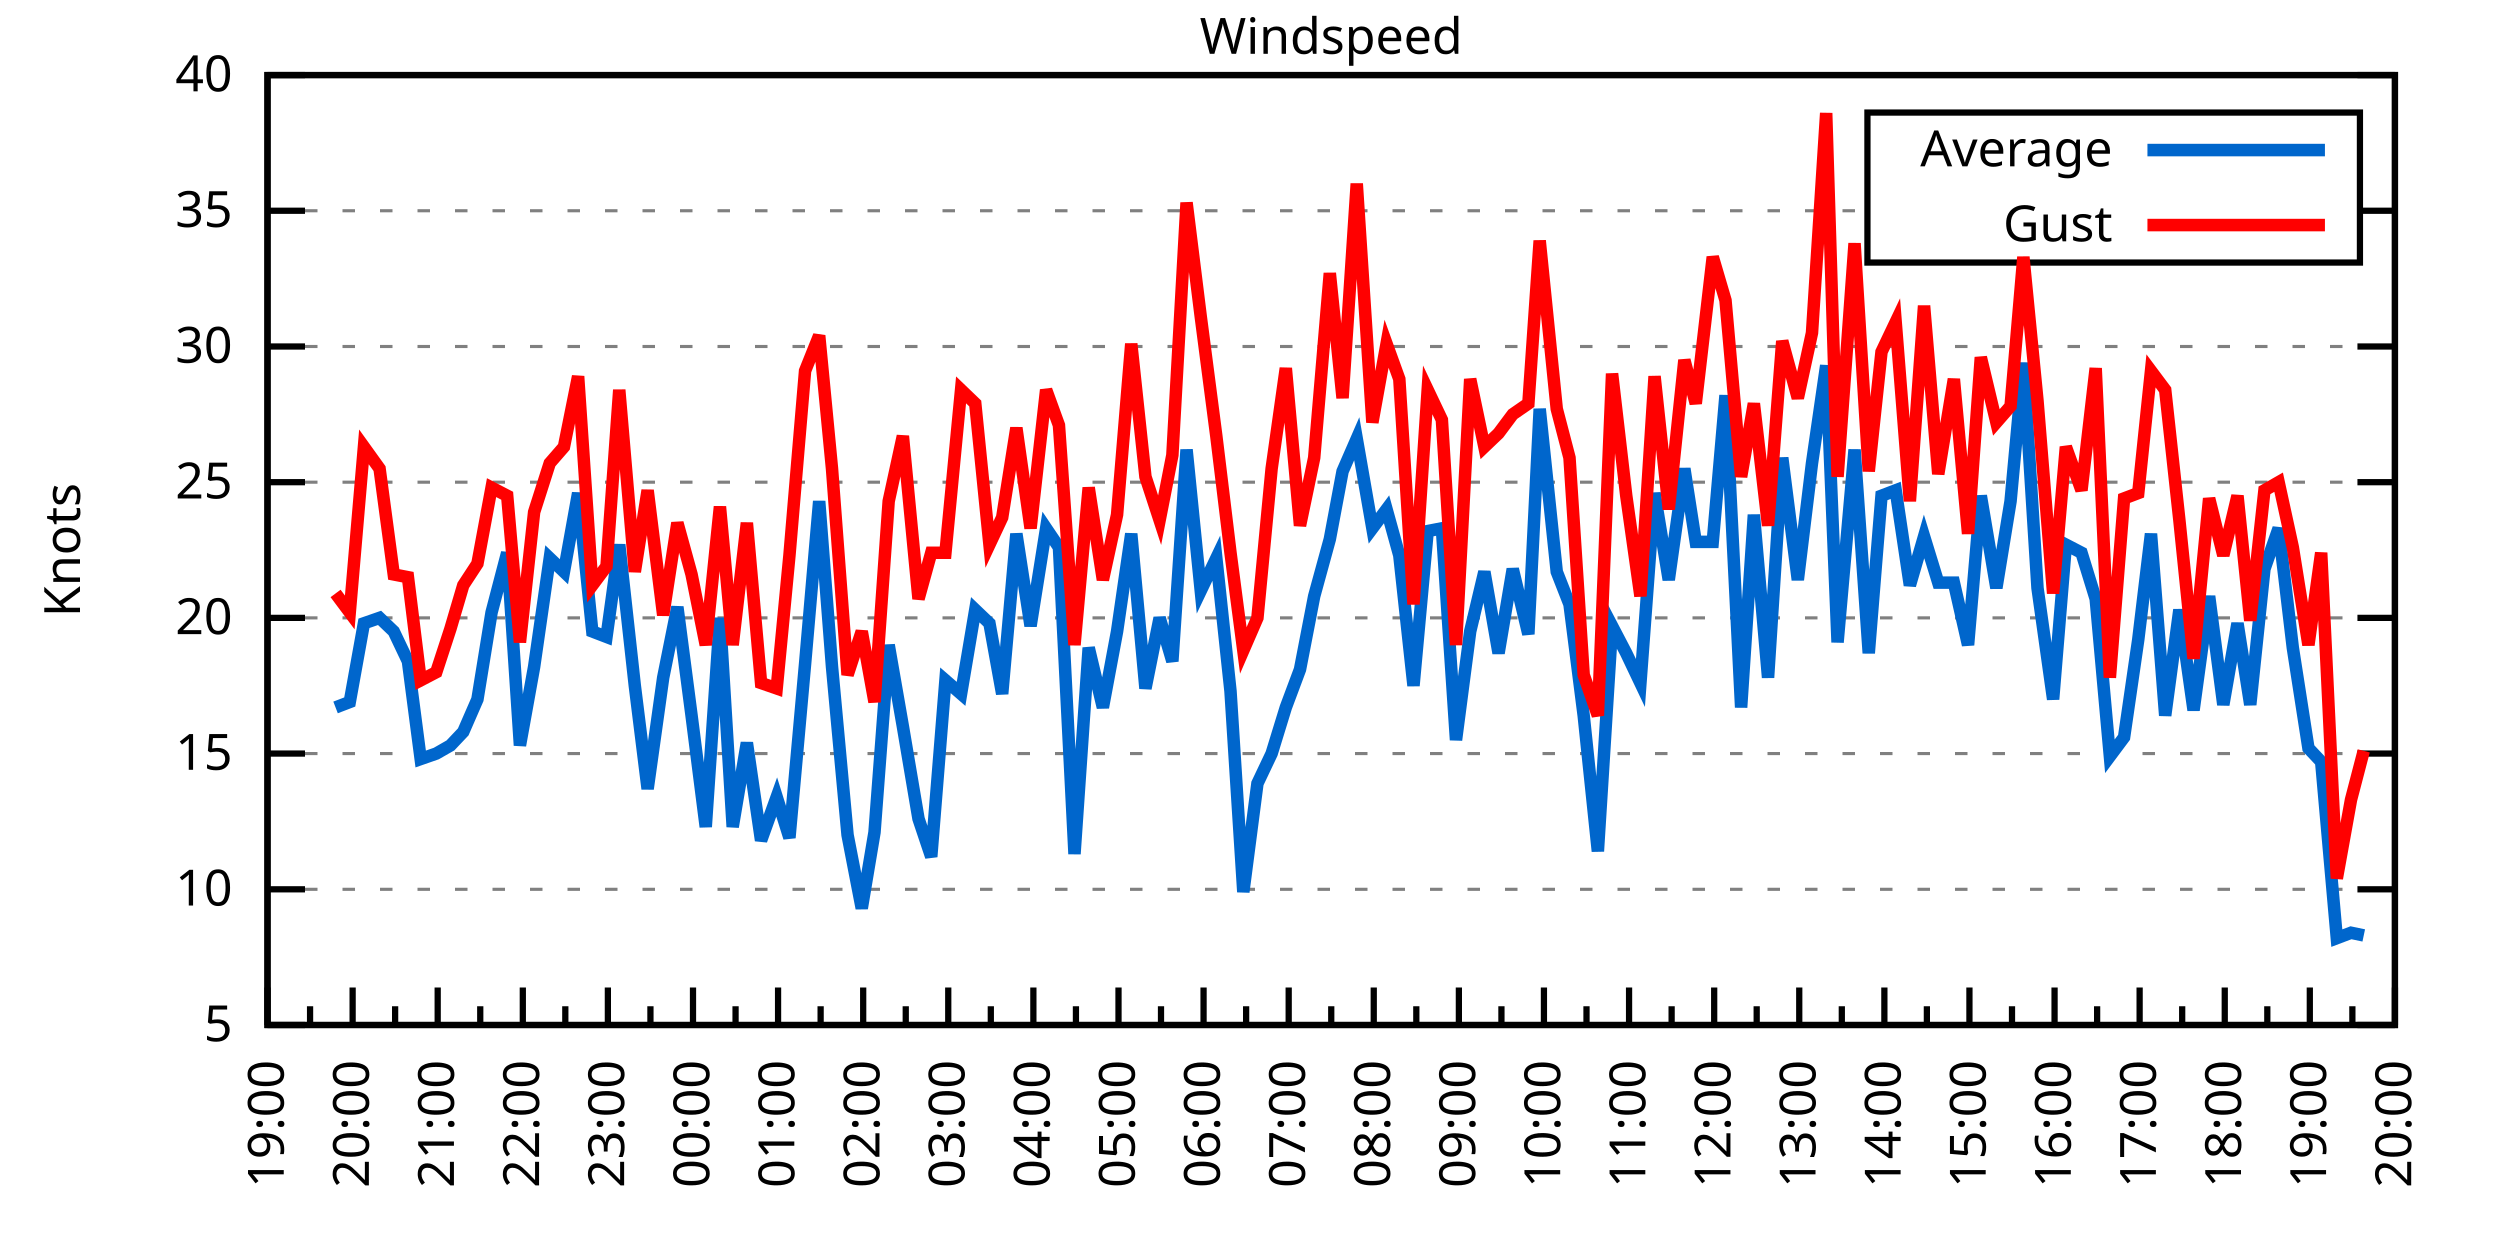
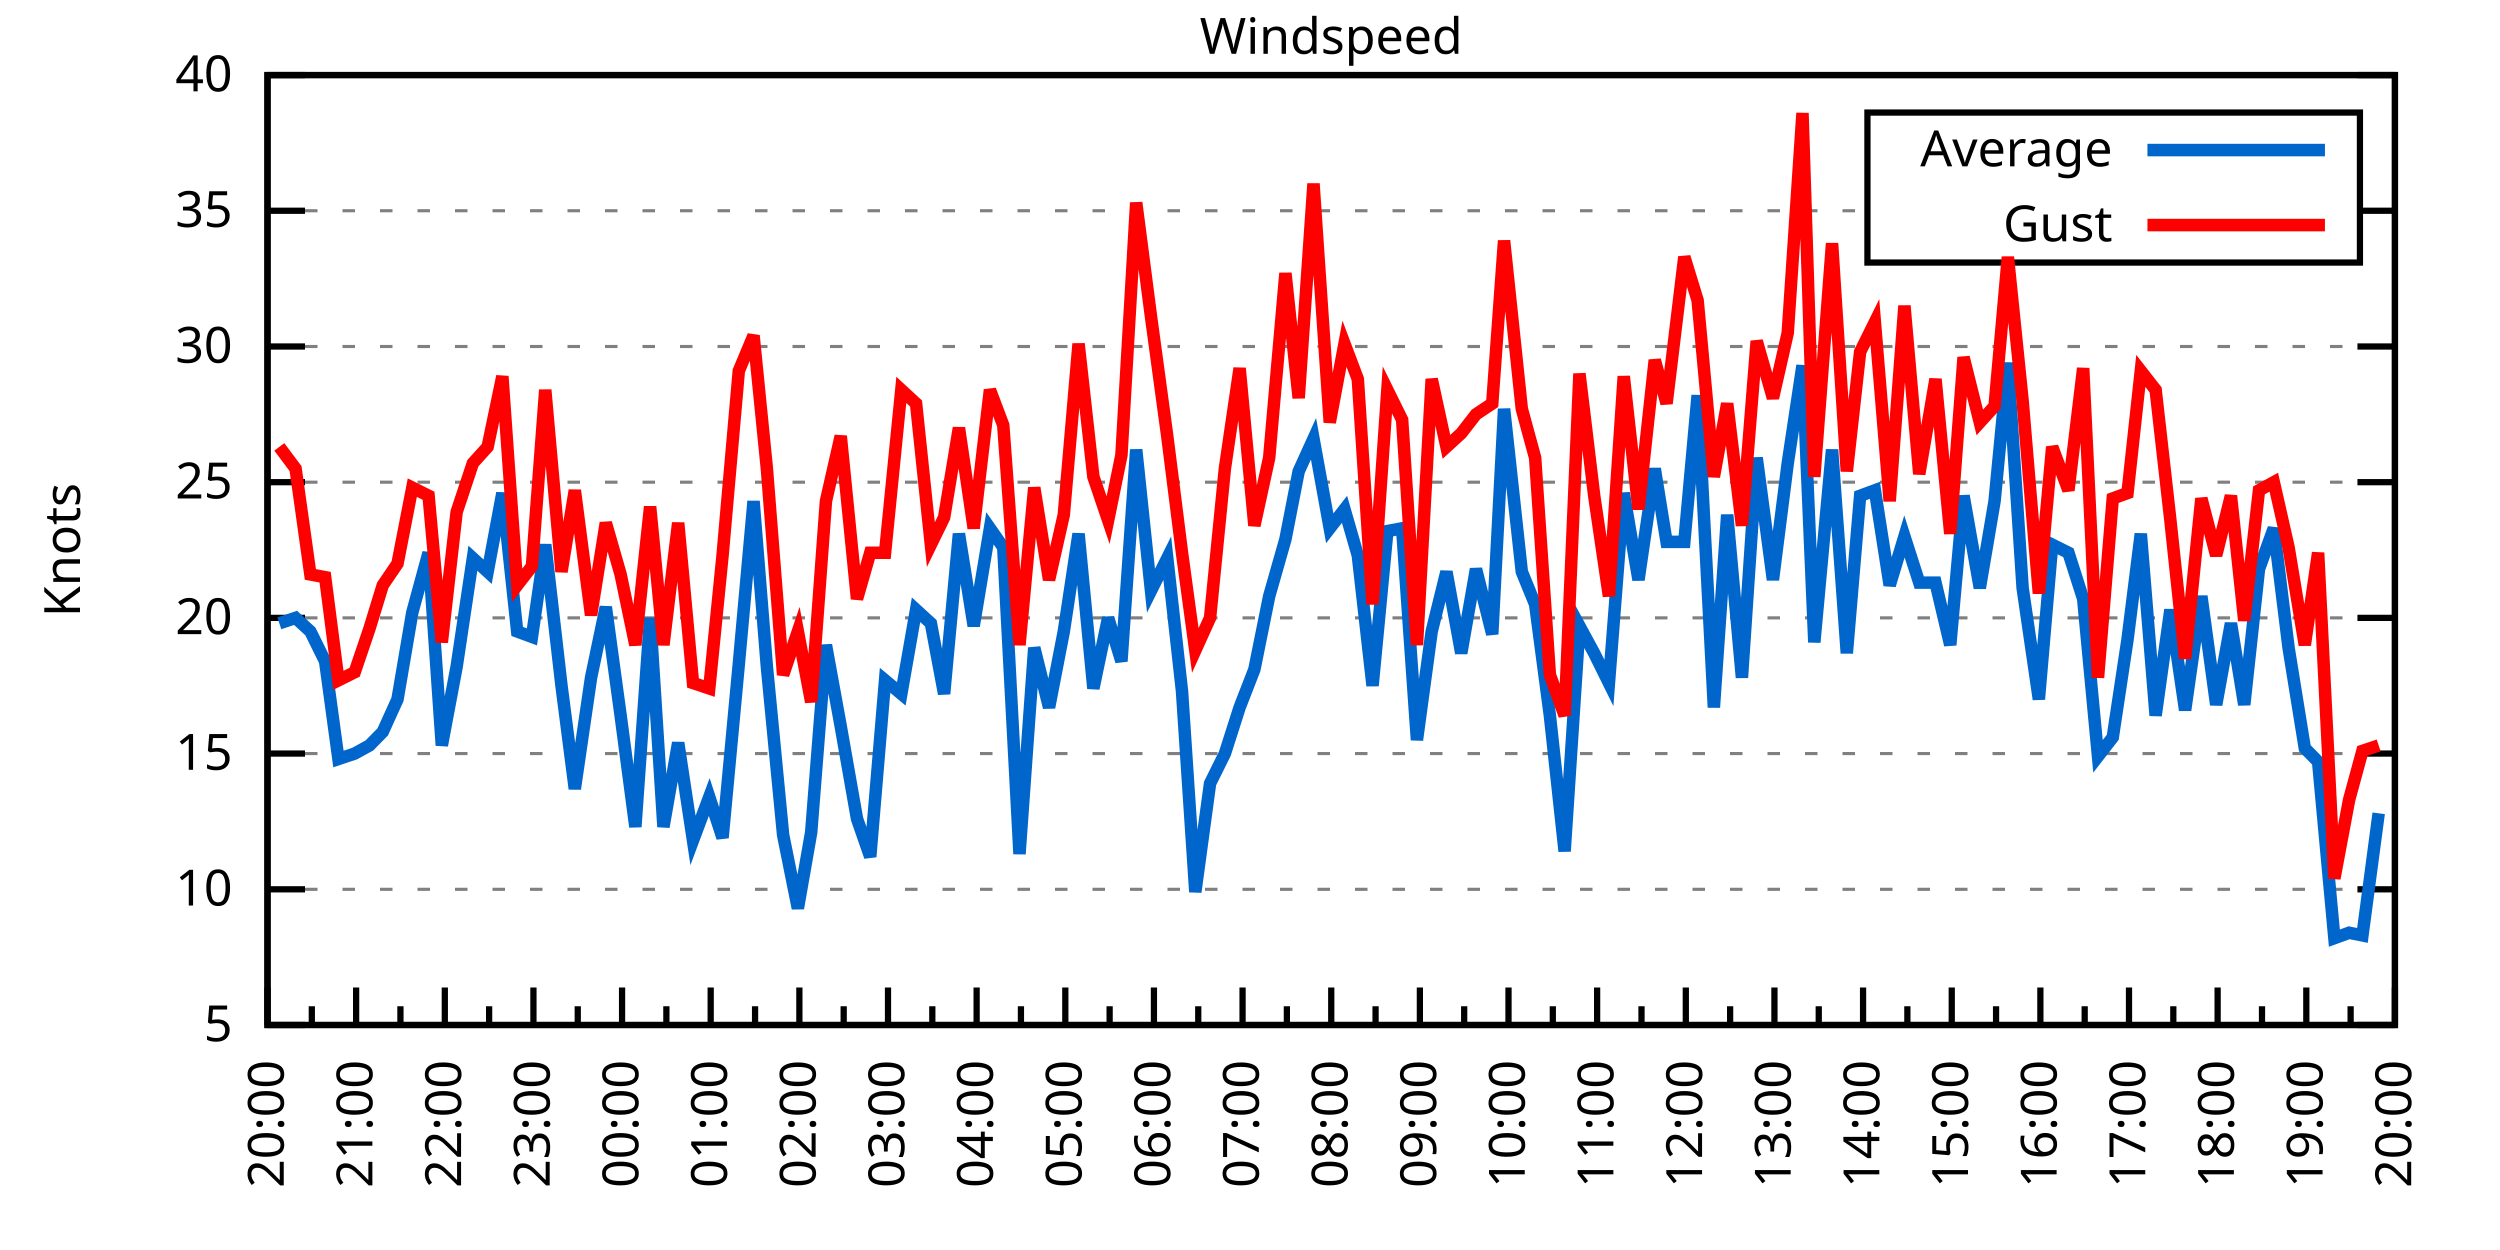
<svg xmlns="http://www.w3.org/2000/svg" xmlns:xlink="http://www.w3.org/1999/xlink" width="400" height="200" viewBox="0 0 400 200">
  <g id="gnuplot_canvas">
    <rect x="0" y="0" width="400" height="200" fill="none" />
    <defs>
      <circle id="gpDot" r="0.5" stroke-width="0.5" stroke="currentColor" />
      <path id="gpPt0" stroke-width="0.333" stroke="currentColor" d="M-1,0 h2 M0,-1 v2" />
      <path id="gpPt1" stroke-width="0.333" stroke="currentColor" d="M-1,-1 L1,1 M1,-1 L-1,1" />
      <path id="gpPt2" stroke-width="0.333" stroke="currentColor" d="M-1,0 L1,0 M0,-1 L0,1 M-1,-1 L1,1 M-1,1 L1,-1" />
      <rect id="gpPt3" stroke-width="0.333" stroke="currentColor" x="-1" y="-1" width="2" height="2" />
      <rect id="gpPt4" stroke-width="0.333" stroke="currentColor" fill="currentColor" x="-1" y="-1" width="2" height="2" />
      <circle id="gpPt5" stroke-width="0.333" stroke="currentColor" cx="0" cy="0" r="1" />
      <use xlink:href="#gpPt5" id="gpPt6" fill="currentColor" stroke="none" />
      <path id="gpPt7" stroke-width="0.333" stroke="currentColor" d="M0,-1.33 L-1.33,0.67 L1.33,0.67 z" />
      <use xlink:href="#gpPt7" id="gpPt8" fill="currentColor" stroke="none" />
      <use xlink:href="#gpPt7" id="gpPt9" stroke="currentColor" transform="rotate(180)" />
      <use xlink:href="#gpPt9" id="gpPt10" fill="currentColor" stroke="none" />
      <use xlink:href="#gpPt3" id="gpPt11" stroke="currentColor" transform="rotate(45)" />
      <use xlink:href="#gpPt11" id="gpPt12" fill="currentColor" stroke="none" />
      <path id="gpPt13" stroke-width="0.333" stroke="currentColor" d="M0,1.330 L1.265,0.411 L0.782,-1.067 L-0.782,-1.076 L-1.265,0.411 z" />
      <use xlink:href="#gpPt13" id="gpPt14" fill="currentColor" stroke="none" />
      <filter id="textbox" filterUnits="objectBoundingBox" x="0" y="0" height="1" width="1">
        <feFlood flood-color="white" flood-opacity="1" result="bgnd" />
        <feComposite in="SourceGraphic" in2="bgnd" operator="atop" />
      </filter>
      <filter id="greybox" filterUnits="objectBoundingBox" x="0" y="0" height="1" width="1">
        <feFlood flood-color="lightgrey" flood-opacity="1" result="grey" />
        <feComposite in="SourceGraphic" in2="grey" operator="atop" />
      </filter>
    </defs>
    <g fill="none" color="white" stroke="currentColor" stroke-width="1.00" stroke-linecap="butt" stroke-linejoin="miter">
</g>
    <g fill="none" color="black" stroke="currentColor" stroke-width="1.00" stroke-linecap="butt" stroke-linejoin="miter">
      <g stroke="none" shape-rendering="crispEdges">
        <polygon fill="rgb(255, 255, 255)" points="42.80,164.00 383.18,164.00 383.18,12.02 42.80,12.02 " />
      </g>
    </g>
    <g fill="none" color="black" stroke="currentColor" stroke-width="1.00" stroke-linecap="butt" stroke-linejoin="miter">
</g>
    <g fill="none" color="black" stroke="black" stroke-width="0.50" stroke-linecap="butt" stroke-linejoin="miter">
</g>
    <g fill="none" color="gray" stroke="currentColor" stroke-width="0.50" stroke-linecap="butt" stroke-linejoin="miter">
      <path stroke="gray" stroke-dasharray="2,4" class="gridline" d="M42.80,164.00 L383.19,164.00  " />
    </g>
    <g fill="none" color="gray" stroke="gray" stroke-width="1.00" stroke-linecap="butt" stroke-linejoin="miter">
</g>
    <g fill="none" color="black" stroke="currentColor" stroke-width="1.00" stroke-linecap="butt" stroke-linejoin="miter">
      <path stroke="black" d="M42.80,164.00 L48.80,164.00 M383.19,164.00 L377.19,164.00  " />
      <g transform="translate(37.20,166.60)" stroke="none" fill="black" font-family="Sans" font-size="8.00" text-anchor="end">
        <text>
          <tspan font-family="Sans"> 5</tspan>
        </text>
      </g>
    </g>
    <g fill="none" color="black" stroke="currentColor" stroke-width="1.00" stroke-linecap="butt" stroke-linejoin="miter">
</g>
    <g fill="none" color="black" stroke="black" stroke-width="0.50" stroke-linecap="butt" stroke-linejoin="miter">
</g>
    <g fill="none" color="gray" stroke="currentColor" stroke-width="0.50" stroke-linecap="butt" stroke-linejoin="miter">
      <path stroke="gray" stroke-dasharray="2,4" class="gridline" d="M42.80,142.29 L383.19,142.29  " />
    </g>
    <g fill="none" color="gray" stroke="gray" stroke-width="1.00" stroke-linecap="butt" stroke-linejoin="miter">
</g>
    <g fill="none" color="black" stroke="currentColor" stroke-width="1.00" stroke-linecap="butt" stroke-linejoin="miter">
      <path stroke="black" d="M42.80,142.29 L48.80,142.29 M383.19,142.29 L377.19,142.29  " />
      <g transform="translate(37.20,144.89)" stroke="none" fill="black" font-family="Sans" font-size="8.00" text-anchor="end">
        <text>
          <tspan font-family="Sans"> 10</tspan>
        </text>
      </g>
    </g>
    <g fill="none" color="black" stroke="currentColor" stroke-width="1.00" stroke-linecap="butt" stroke-linejoin="miter">
</g>
    <g fill="none" color="black" stroke="black" stroke-width="0.50" stroke-linecap="butt" stroke-linejoin="miter">
</g>
    <g fill="none" color="gray" stroke="currentColor" stroke-width="0.50" stroke-linecap="butt" stroke-linejoin="miter">
      <path stroke="gray" stroke-dasharray="2,4" class="gridline" d="M42.80,120.57 L383.19,120.57  " />
    </g>
    <g fill="none" color="gray" stroke="gray" stroke-width="1.00" stroke-linecap="butt" stroke-linejoin="miter">
</g>
    <g fill="none" color="black" stroke="currentColor" stroke-width="1.00" stroke-linecap="butt" stroke-linejoin="miter">
      <path stroke="black" d="M42.80,120.57 L48.80,120.57 M383.19,120.57 L377.19,120.57  " />
      <g transform="translate(37.20,123.17)" stroke="none" fill="black" font-family="Sans" font-size="8.00" text-anchor="end">
        <text>
          <tspan font-family="Sans"> 15</tspan>
        </text>
      </g>
    </g>
    <g fill="none" color="black" stroke="currentColor" stroke-width="1.00" stroke-linecap="butt" stroke-linejoin="miter">
</g>
    <g fill="none" color="black" stroke="black" stroke-width="0.50" stroke-linecap="butt" stroke-linejoin="miter">
</g>
    <g fill="none" color="gray" stroke="currentColor" stroke-width="0.50" stroke-linecap="butt" stroke-linejoin="miter">
      <path stroke="gray" stroke-dasharray="2,4" class="gridline" d="M42.80,98.86 L383.19,98.86  " />
    </g>
    <g fill="none" color="gray" stroke="gray" stroke-width="1.00" stroke-linecap="butt" stroke-linejoin="miter">
</g>
    <g fill="none" color="black" stroke="currentColor" stroke-width="1.00" stroke-linecap="butt" stroke-linejoin="miter">
      <path stroke="black" d="M42.80,98.86 L48.80,98.86 M383.19,98.86 L377.19,98.86  " />
      <g transform="translate(37.20,101.46)" stroke="none" fill="black" font-family="Sans" font-size="8.00" text-anchor="end">
        <text>
          <tspan font-family="Sans"> 20</tspan>
        </text>
      </g>
    </g>
    <g fill="none" color="black" stroke="currentColor" stroke-width="1.00" stroke-linecap="butt" stroke-linejoin="miter">
</g>
    <g fill="none" color="black" stroke="black" stroke-width="0.50" stroke-linecap="butt" stroke-linejoin="miter">
</g>
    <g fill="none" color="gray" stroke="currentColor" stroke-width="0.50" stroke-linecap="butt" stroke-linejoin="miter">
      <path stroke="gray" stroke-dasharray="2,4" class="gridline" d="M42.80,77.15 L383.19,77.15  " />
    </g>
    <g fill="none" color="gray" stroke="gray" stroke-width="1.00" stroke-linecap="butt" stroke-linejoin="miter">
</g>
    <g fill="none" color="black" stroke="currentColor" stroke-width="1.00" stroke-linecap="butt" stroke-linejoin="miter">
      <path stroke="black" d="M42.80,77.15 L48.80,77.15 M383.19,77.15 L377.19,77.15  " />
      <g transform="translate(37.20,79.75)" stroke="none" fill="black" font-family="Sans" font-size="8.00" text-anchor="end">
        <text>
          <tspan font-family="Sans"> 25</tspan>
        </text>
      </g>
    </g>
    <g fill="none" color="black" stroke="currentColor" stroke-width="1.00" stroke-linecap="butt" stroke-linejoin="miter">
</g>
    <g fill="none" color="black" stroke="black" stroke-width="0.50" stroke-linecap="butt" stroke-linejoin="miter">
</g>
    <g fill="none" color="gray" stroke="currentColor" stroke-width="0.50" stroke-linecap="butt" stroke-linejoin="miter">
      <path stroke="gray" stroke-dasharray="2,4" class="gridline" d="M42.80,55.44 L383.19,55.44  " />
    </g>
    <g fill="none" color="gray" stroke="gray" stroke-width="1.00" stroke-linecap="butt" stroke-linejoin="miter">
</g>
    <g fill="none" color="black" stroke="currentColor" stroke-width="1.00" stroke-linecap="butt" stroke-linejoin="miter">
      <path stroke="black" d="M42.80,55.44 L48.80,55.44 M383.19,55.44 L377.19,55.44  " />
      <g transform="translate(37.20,58.04)" stroke="none" fill="black" font-family="Sans" font-size="8.00" text-anchor="end">
        <text>
          <tspan font-family="Sans"> 30</tspan>
        </text>
      </g>
    </g>
    <g fill="none" color="black" stroke="currentColor" stroke-width="1.00" stroke-linecap="butt" stroke-linejoin="miter">
</g>
    <g fill="none" color="black" stroke="black" stroke-width="0.50" stroke-linecap="butt" stroke-linejoin="miter">
</g>
    <g fill="none" color="gray" stroke="currentColor" stroke-width="0.50" stroke-linecap="butt" stroke-linejoin="miter">
      <path stroke="gray" stroke-dasharray="2,4" class="gridline" d="M42.80,33.72 L298.79,33.72 M377.59,33.72 L383.19,33.72  " />
    </g>
    <g fill="none" color="gray" stroke="gray" stroke-width="1.00" stroke-linecap="butt" stroke-linejoin="miter">
</g>
    <g fill="none" color="black" stroke="currentColor" stroke-width="1.00" stroke-linecap="butt" stroke-linejoin="miter">
      <path stroke="black" d="M42.80,33.72 L48.80,33.72 M383.19,33.72 L377.19,33.72  " />
      <g transform="translate(37.20,36.32)" stroke="none" fill="black" font-family="Sans" font-size="8.00" text-anchor="end">
        <text>
          <tspan font-family="Sans"> 35</tspan>
        </text>
      </g>
    </g>
    <g fill="none" color="black" stroke="currentColor" stroke-width="1.00" stroke-linecap="butt" stroke-linejoin="miter">
</g>
    <g fill="none" color="black" stroke="black" stroke-width="0.50" stroke-linecap="butt" stroke-linejoin="miter">
</g>
    <g fill="none" color="gray" stroke="currentColor" stroke-width="0.50" stroke-linecap="butt" stroke-linejoin="miter">
      <path stroke="gray" stroke-dasharray="2,4" class="gridline" d="M42.80,12.01 L383.19,12.01  " />
    </g>
    <g fill="none" color="gray" stroke="gray" stroke-width="1.00" stroke-linecap="butt" stroke-linejoin="miter">
</g>
    <g fill="none" color="black" stroke="currentColor" stroke-width="1.00" stroke-linecap="butt" stroke-linejoin="miter">
      <path stroke="black" d="M42.80,12.01 L48.80,12.01 M383.19,12.01 L377.19,12.01  " />
      <g transform="translate(37.20,14.61)" stroke="none" fill="black" font-family="Sans" font-size="8.00" text-anchor="end">
        <text>
          <tspan font-family="Sans"> 40</tspan>
        </text>
      </g>
    </g>
    <g fill="none" color="black" stroke="currentColor" stroke-width="1.00" stroke-linecap="butt" stroke-linejoin="miter">
      <path stroke="black" d="M42.80,164.00 L42.80,158.00  " />
      <g transform="translate(45.40,169.60) rotate(270)" stroke="none" fill="black" font-family="Sans" font-size="8.00" text-anchor="end">
        <text>
+           <tspan font-family="Sans">20:00</tspan>
+         </text>
+       </g>
+     </g>
+     <g fill="none" color="black" stroke="currentColor" stroke-width="1.00" stroke-linecap="butt" stroke-linejoin="miter">
+       <path stroke="black" d="M49.89,164.00 L49.89,161.00 M56.98,164.00 L56.98,158.00  " />
+       <g transform="translate(59.58,169.60) rotate(270)" stroke="none" fill="black" font-family="Sans" font-size="8.00" text-anchor="end">
+         <text>
+           <tspan font-family="Sans">21:00</tspan>
+         </text>
+       </g>
+     </g>
+     <g fill="none" color="black" stroke="currentColor" stroke-width="1.00" stroke-linecap="butt" stroke-linejoin="miter">
+       <path stroke="black" d="M64.07,164.00 L64.07,161.00 M71.17,164.00 L71.17,158.00  " />
+       <g transform="translate(73.77,169.60) rotate(270)" stroke="none" fill="black" font-family="Sans" font-size="8.00" text-anchor="end">
+         <text>
+           <tspan font-family="Sans">22:00</tspan>
+         </text>
+       </g>
+     </g>
+     <g fill="none" color="black" stroke="currentColor" stroke-width="1.00" stroke-linecap="butt" stroke-linejoin="miter">
+       <path stroke="black" d="M78.26,164.00 L78.26,161.00 M85.35,164.00 L85.35,158.00  " />
+       <g transform="translate(87.95,169.60) rotate(270)" stroke="none" fill="black" font-family="Sans" font-size="8.00" text-anchor="end">
+         <text>
+           <tspan font-family="Sans">23:00</tspan>
+         </text>
+       </g>
+     </g>
+     <g fill="none" color="black" stroke="currentColor" stroke-width="1.00" stroke-linecap="butt" stroke-linejoin="miter">
+       <path stroke="black" d="M92.44,164.00 L92.44,161.00 M99.53,164.00 L99.53,158.00  " />
+       <g transform="translate(102.13,169.60) rotate(270)" stroke="none" fill="black" font-family="Sans" font-size="8.00" text-anchor="end">
+         <text>
+           <tspan font-family="Sans">00:00</tspan>
+         </text>
+       </g>
+     </g>
+     <g fill="none" color="black" stroke="currentColor" stroke-width="1.00" stroke-linecap="butt" stroke-linejoin="miter">
+       <path stroke="black" d="M106.62,164.00 L106.62,161.00 M113.71,164.00 L113.71,158.00  " />
+       <g transform="translate(116.31,169.60) rotate(270)" stroke="none" fill="black" font-family="Sans" font-size="8.00" text-anchor="end">
+         <text>
+           <tspan font-family="Sans">01:00</tspan>
+         </text>
+       </g>
+     </g>
+     <g fill="none" color="black" stroke="currentColor" stroke-width="1.00" stroke-linecap="butt" stroke-linejoin="miter">
+       <path stroke="black" d="M120.81,164.00 L120.81,161.00 M127.90,164.00 L127.90,158.00  " />
+       <g transform="translate(130.50,169.60) rotate(270)" stroke="none" fill="black" font-family="Sans" font-size="8.00" text-anchor="end">
+         <text>
+           <tspan font-family="Sans">02:00</tspan>
+         </text>
+       </g>
+     </g>
+     <g fill="none" color="black" stroke="currentColor" stroke-width="1.00" stroke-linecap="butt" stroke-linejoin="miter">
+       <path stroke="black" d="M134.99,164.00 L134.99,161.00 M142.08,164.00 L142.08,158.00  " />
+       <g transform="translate(144.68,169.60) rotate(270)" stroke="none" fill="black" font-family="Sans" font-size="8.00" text-anchor="end">
+         <text>
+           <tspan font-family="Sans">03:00</tspan>
+         </text>
+       </g>
+     </g>
+     <g fill="none" color="black" stroke="currentColor" stroke-width="1.00" stroke-linecap="butt" stroke-linejoin="miter">
+       <path stroke="black" d="M149.17,164.00 L149.17,161.00 M156.26,164.00 L156.26,158.00  " />
+       <g transform="translate(158.86,169.60) rotate(270)" stroke="none" fill="black" font-family="Sans" font-size="8.00" text-anchor="end">
+         <text>
+           <tspan font-family="Sans">04:00</tspan>
+         </text>
+       </g>
+     </g>
+     <g fill="none" color="black" stroke="currentColor" stroke-width="1.00" stroke-linecap="butt" stroke-linejoin="miter">
+       <path stroke="black" d="M163.35,164.00 L163.35,161.00 M170.45,164.00 L170.45,158.00  " />
+       <g transform="translate(173.05,169.60) rotate(270)" stroke="none" fill="black" font-family="Sans" font-size="8.00" text-anchor="end">
+         <text>
+           <tspan font-family="Sans">05:00</tspan>
+         </text>
+       </g>
+     </g>
+     <g fill="none" color="black" stroke="currentColor" stroke-width="1.00" stroke-linecap="butt" stroke-linejoin="miter">
+       <path stroke="black" d="M177.54,164.00 L177.54,161.00 M184.63,164.00 L184.63,158.00  " />
+       <g transform="translate(187.23,169.60) rotate(270)" stroke="none" fill="black" font-family="Sans" font-size="8.00" text-anchor="end">
+         <text>
+           <tspan font-family="Sans">06:00</tspan>
+         </text>
+       </g>
+     </g>
+     <g fill="none" color="black" stroke="currentColor" stroke-width="1.00" stroke-linecap="butt" stroke-linejoin="miter">
+       <path stroke="black" d="M191.72,164.00 L191.72,161.00 M198.81,164.00 L198.81,158.00  " />
+       <g transform="translate(201.41,169.60) rotate(270)" stroke="none" fill="black" font-family="Sans" font-size="8.00" text-anchor="end">
+         <text>
+           <tspan font-family="Sans">07:00</tspan>
+         </text>
+       </g>
+     </g>
+     <g fill="none" color="black" stroke="currentColor" stroke-width="1.00" stroke-linecap="butt" stroke-linejoin="miter">
+       <path stroke="black" d="M205.90,164.00 L205.90,161.00 M213.00,164.00 L213.00,158.00  " />
+       <g transform="translate(215.60,169.60) rotate(270)" stroke="none" fill="black" font-family="Sans" font-size="8.00" text-anchor="end">
+         <text>
+           <tspan font-family="Sans">08:00</tspan>
+         </text>
+       </g>
+     </g>
+     <g fill="none" color="black" stroke="currentColor" stroke-width="1.00" stroke-linecap="butt" stroke-linejoin="miter">
+       <path stroke="black" d="M220.09,164.00 L220.09,161.00 M227.18,164.00 L227.18,158.00  " />
+       <g transform="translate(229.78,169.60) rotate(270)" stroke="none" fill="black" font-family="Sans" font-size="8.00" text-anchor="end">
+         <text>
+           <tspan font-family="Sans">09:00</tspan>
+         </text>
+       </g>
+     </g>
+     <g fill="none" color="black" stroke="currentColor" stroke-width="1.00" stroke-linecap="butt" stroke-linejoin="miter">
+       <path stroke="black" d="M234.27,164.00 L234.27,161.00 M241.36,164.00 L241.36,158.00  " />
+       <g transform="translate(243.96,169.60) rotate(270)" stroke="none" fill="black" font-family="Sans" font-size="8.00" text-anchor="end">
+         <text>
+           <tspan font-family="Sans">10:00</tspan>
+         </text>
+       </g>
+     </g>
+     <g fill="none" color="black" stroke="currentColor" stroke-width="1.00" stroke-linecap="butt" stroke-linejoin="miter">
+       <path stroke="black" d="M248.45,164.00 L248.45,161.00 M255.54,164.00 L255.54,158.00  " />
+       <g transform="translate(258.14,169.60) rotate(270)" stroke="none" fill="black" font-family="Sans" font-size="8.00" text-anchor="end">
+         <text>
+           <tspan font-family="Sans">11:00</tspan>
+         </text>
+       </g>
+     </g>
+     <g fill="none" color="black" stroke="currentColor" stroke-width="1.00" stroke-linecap="butt" stroke-linejoin="miter">
+       <path stroke="black" d="M262.64,164.00 L262.64,161.00 M269.73,164.00 L269.73,158.00  " />
+       <g transform="translate(272.33,169.60) rotate(270)" stroke="none" fill="black" font-family="Sans" font-size="8.00" text-anchor="end">
+         <text>
+           <tspan font-family="Sans">12:00</tspan>
+         </text>
+       </g>
+     </g>
+     <g fill="none" color="black" stroke="currentColor" stroke-width="1.00" stroke-linecap="butt" stroke-linejoin="miter">
+       <path stroke="black" d="M276.82,164.00 L276.82,161.00 M283.91,164.00 L283.91,158.00  " />
+       <g transform="translate(286.51,169.60) rotate(270)" stroke="none" fill="black" font-family="Sans" font-size="8.00" text-anchor="end">
+         <text>
+           <tspan font-family="Sans">13:00</tspan>
+         </text>
+       </g>
+     </g>
+     <g fill="none" color="black" stroke="currentColor" stroke-width="1.00" stroke-linecap="butt" stroke-linejoin="miter">
+       <path stroke="black" d="M291.00,164.00 L291.00,161.00 M298.09,164.00 L298.09,158.00  " />
+       <g transform="translate(300.69,169.60) rotate(270)" stroke="none" fill="black" font-family="Sans" font-size="8.00" text-anchor="end">
+         <text>
+           <tspan font-family="Sans">14:00</tspan>
+         </text>
+       </g>
+     </g>
+     <g fill="none" color="black" stroke="currentColor" stroke-width="1.00" stroke-linecap="butt" stroke-linejoin="miter">
+       <path stroke="black" d="M305.18,164.00 L305.18,161.00 M312.28,164.00 L312.28,158.00  " />
+       <g transform="translate(314.88,169.60) rotate(270)" stroke="none" fill="black" font-family="Sans" font-size="8.00" text-anchor="end">
+         <text>
+           <tspan font-family="Sans">15:00</tspan>
+         </text>
+       </g>
+     </g>
+     <g fill="none" color="black" stroke="currentColor" stroke-width="1.00" stroke-linecap="butt" stroke-linejoin="miter">
+       <path stroke="black" d="M319.37,164.00 L319.37,161.00 M326.46,164.00 L326.46,158.00  " />
+       <g transform="translate(329.06,169.60) rotate(270)" stroke="none" fill="black" font-family="Sans" font-size="8.00" text-anchor="end">
+         <text>
+           <tspan font-family="Sans">16:00</tspan>
+         </text>
+       </g>
+     </g>
+     <g fill="none" color="black" stroke="currentColor" stroke-width="1.00" stroke-linecap="butt" stroke-linejoin="miter">
+       <path stroke="black" d="M333.55,164.00 L333.55,161.00 M340.64,164.00 L340.64,158.00  " />
+       <g transform="translate(343.24,169.60) rotate(270)" stroke="none" fill="black" font-family="Sans" font-size="8.00" text-anchor="end">
+         <text>
+           <tspan font-family="Sans">17:00</tspan>
+         </text>
+       </g>
+     </g>
+     <g fill="none" color="black" stroke="currentColor" stroke-width="1.00" stroke-linecap="butt" stroke-linejoin="miter">
+       <path stroke="black" d="M347.73,164.00 L347.73,161.00 M354.82,164.00 L354.82,158.00  " />
+       <g transform="translate(357.42,169.60) rotate(270)" stroke="none" fill="black" font-family="Sans" font-size="8.00" text-anchor="end">
+         <text>
+           <tspan font-family="Sans">18:00</tspan>
+         </text>
+       </g>
+     </g>
+     <g fill="none" color="black" stroke="currentColor" stroke-width="1.00" stroke-linecap="butt" stroke-linejoin="miter">
+       <path stroke="black" d="M361.92,164.00 L361.92,161.00 M369.01,164.00 L369.01,158.00  " />
+       <g transform="translate(371.61,169.60) rotate(270)" stroke="none" fill="black" font-family="Sans" font-size="8.00" text-anchor="end">
+         <text>
          <tspan font-family="Sans">19:00</tspan>
        </text>
      </g>
    </g>
    <g fill="none" color="black" stroke="currentColor" stroke-width="1.00" stroke-linecap="butt" stroke-linejoin="miter">
-       <path stroke="black" d="M49.61,164.00 L49.61,161.00 M56.42,164.00 L56.42,158.00  " />
-       <g transform="translate(59.02,169.60) rotate(270)" stroke="none" fill="black" font-family="Sans" font-size="8.00" text-anchor="end">
-         <text>
-           <tspan font-family="Sans">20:00</tspan>
-         </text>
-       </g>
-     </g>
-     <g fill="none" color="black" stroke="currentColor" stroke-width="1.00" stroke-linecap="butt" stroke-linejoin="miter">
-       <path stroke="black" d="M63.22,164.00 L63.22,161.00 M70.03,164.00 L70.03,158.00  " />
-       <g transform="translate(72.63,169.60) rotate(270)" stroke="none" fill="black" font-family="Sans" font-size="8.00" text-anchor="end">
-         <text>
-           <tspan font-family="Sans">21:00</tspan>
-         </text>
-       </g>
-     </g>
-     <g fill="none" color="black" stroke="currentColor" stroke-width="1.00" stroke-linecap="butt" stroke-linejoin="miter">
-       <path stroke="black" d="M76.84,164.00 L76.84,161.00 M83.65,164.00 L83.65,158.00  " />
-       <g transform="translate(86.25,169.60) rotate(270)" stroke="none" fill="black" font-family="Sans" font-size="8.00" text-anchor="end">
-         <text>
-           <tspan font-family="Sans">22:00</tspan>
-         </text>
-       </g>
-     </g>
-     <g fill="none" color="black" stroke="currentColor" stroke-width="1.00" stroke-linecap="butt" stroke-linejoin="miter">
-       <path stroke="black" d="M90.45,164.00 L90.45,161.00 M97.26,164.00 L97.26,158.00  " />
-       <g transform="translate(99.86,169.60) rotate(270)" stroke="none" fill="black" font-family="Sans" font-size="8.00" text-anchor="end">
-         <text>
-           <tspan font-family="Sans">23:00</tspan>
-         </text>
-       </g>
-     </g>
-     <g fill="none" color="black" stroke="currentColor" stroke-width="1.00" stroke-linecap="butt" stroke-linejoin="miter">
-       <path stroke="black" d="M104.07,164.00 L104.07,161.00 M110.88,164.00 L110.88,158.00  " />
-       <g transform="translate(113.48,169.60) rotate(270)" stroke="none" fill="black" font-family="Sans" font-size="8.00" text-anchor="end">
-         <text>
-           <tspan font-family="Sans">00:00</tspan>
-         </text>
-       </g>
-     </g>
-     <g fill="none" color="black" stroke="currentColor" stroke-width="1.00" stroke-linecap="butt" stroke-linejoin="miter">
-       <path stroke="black" d="M117.69,164.00 L117.69,161.00 M124.49,164.00 L124.49,158.00  " />
-       <g transform="translate(127.09,169.60) rotate(270)" stroke="none" fill="black" font-family="Sans" font-size="8.00" text-anchor="end">
-         <text>
-           <tspan font-family="Sans">01:00</tspan>
-         </text>
-       </g>
-     </g>
-     <g fill="none" color="black" stroke="currentColor" stroke-width="1.00" stroke-linecap="butt" stroke-linejoin="miter">
-       <path stroke="black" d="M131.30,164.00 L131.30,161.00 M138.11,164.00 L138.11,158.00  " />
-       <g transform="translate(140.71,169.60) rotate(270)" stroke="none" fill="black" font-family="Sans" font-size="8.00" text-anchor="end">
-         <text>
-           <tspan font-family="Sans">02:00</tspan>
-         </text>
-       </g>
-     </g>
-     <g fill="none" color="black" stroke="currentColor" stroke-width="1.00" stroke-linecap="butt" stroke-linejoin="miter">
-       <path stroke="black" d="M144.92,164.00 L144.92,161.00 M151.72,164.00 L151.72,158.00  " />
-       <g transform="translate(154.32,169.60) rotate(270)" stroke="none" fill="black" font-family="Sans" font-size="8.00" text-anchor="end">
-         <text>
-           <tspan font-family="Sans">03:00</tspan>
-         </text>
-       </g>
-     </g>
-     <g fill="none" color="black" stroke="currentColor" stroke-width="1.00" stroke-linecap="butt" stroke-linejoin="miter">
-       <path stroke="black" d="M158.53,164.00 L158.53,161.00 M165.34,164.00 L165.34,158.00  " />
-       <g transform="translate(167.94,169.60) rotate(270)" stroke="none" fill="black" font-family="Sans" font-size="8.00" text-anchor="end">
-         <text>
-           <tspan font-family="Sans">04:00</tspan>
-         </text>
-       </g>
-     </g>
-     <g fill="none" color="black" stroke="currentColor" stroke-width="1.00" stroke-linecap="butt" stroke-linejoin="miter">
-       <path stroke="black" d="M172.15,164.00 L172.15,161.00 M178.96,164.00 L178.96,158.00  " />
-       <g transform="translate(181.56,169.60) rotate(270)" stroke="none" fill="black" font-family="Sans" font-size="8.00" text-anchor="end">
-         <text>
-           <tspan font-family="Sans">05:00</tspan>
-         </text>
-       </g>
-     </g>
-     <g fill="none" color="black" stroke="currentColor" stroke-width="1.00" stroke-linecap="butt" stroke-linejoin="miter">
-       <path stroke="black" d="M185.76,164.00 L185.76,161.00 M192.57,164.00 L192.57,158.00  " />
-       <g transform="translate(195.17,169.60) rotate(270)" stroke="none" fill="black" font-family="Sans" font-size="8.00" text-anchor="end">
-         <text>
-           <tspan font-family="Sans">06:00</tspan>
-         </text>
-       </g>
-     </g>
-     <g fill="none" color="black" stroke="currentColor" stroke-width="1.00" stroke-linecap="butt" stroke-linejoin="miter">
-       <path stroke="black" d="M199.38,164.00 L199.38,161.00 M206.19,164.00 L206.19,158.00  " />
-       <g transform="translate(208.79,169.60) rotate(270)" stroke="none" fill="black" font-family="Sans" font-size="8.00" text-anchor="end">
-         <text>
-           <tspan font-family="Sans">07:00</tspan>
-         </text>
-       </g>
-     </g>
-     <g fill="none" color="black" stroke="currentColor" stroke-width="1.00" stroke-linecap="butt" stroke-linejoin="miter">
-       <path stroke="black" d="M213.00,164.00 L213.00,161.00 M219.80,164.00 L219.80,158.00  " />
-       <g transform="translate(222.40,169.60) rotate(270)" stroke="none" fill="black" font-family="Sans" font-size="8.00" text-anchor="end">
-         <text>
-           <tspan font-family="Sans">08:00</tspan>
-         </text>
-       </g>
-     </g>
-     <g fill="none" color="black" stroke="currentColor" stroke-width="1.00" stroke-linecap="butt" stroke-linejoin="miter">
-       <path stroke="black" d="M226.61,164.00 L226.61,161.00 M233.42,164.00 L233.42,158.00  " />
-       <g transform="translate(236.02,169.60) rotate(270)" stroke="none" fill="black" font-family="Sans" font-size="8.00" text-anchor="end">
-         <text>
-           <tspan font-family="Sans">09:00</tspan>
-         </text>
-       </g>
-     </g>
-     <g fill="none" color="black" stroke="currentColor" stroke-width="1.00" stroke-linecap="butt" stroke-linejoin="miter">
-       <path stroke="black" d="M240.23,164.00 L240.23,161.00 M247.03,164.00 L247.03,158.00  " />
-       <g transform="translate(249.63,169.60) rotate(270)" stroke="none" fill="black" font-family="Sans" font-size="8.00" text-anchor="end">
-         <text>
-           <tspan font-family="Sans">10:00</tspan>
-         </text>
-       </g>
-     </g>
-     <g fill="none" color="black" stroke="currentColor" stroke-width="1.00" stroke-linecap="butt" stroke-linejoin="miter">
-       <path stroke="black" d="M253.84,164.00 L253.84,161.00 M260.65,164.00 L260.65,158.00  " />
-       <g transform="translate(263.25,169.60) rotate(270)" stroke="none" fill="black" font-family="Sans" font-size="8.00" text-anchor="end">
-         <text>
-           <tspan font-family="Sans">11:00</tspan>
-         </text>
-       </g>
-     </g>
-     <g fill="none" color="black" stroke="currentColor" stroke-width="1.00" stroke-linecap="butt" stroke-linejoin="miter">
-       <path stroke="black" d="M267.46,164.00 L267.46,161.00 M274.27,164.00 L274.27,158.00  " />
-       <g transform="translate(276.87,169.60) rotate(270)" stroke="none" fill="black" font-family="Sans" font-size="8.00" text-anchor="end">
-         <text>
-           <tspan font-family="Sans">12:00</tspan>
-         </text>
-       </g>
-     </g>
-     <g fill="none" color="black" stroke="currentColor" stroke-width="1.00" stroke-linecap="butt" stroke-linejoin="miter">
-       <path stroke="black" d="M281.07,164.00 L281.07,161.00 M287.88,164.00 L287.88,158.00  " />
-       <g transform="translate(290.48,169.60) rotate(270)" stroke="none" fill="black" font-family="Sans" font-size="8.00" text-anchor="end">
-         <text>
-           <tspan font-family="Sans">13:00</tspan>
-         </text>
-       </g>
-     </g>
-     <g fill="none" color="black" stroke="currentColor" stroke-width="1.00" stroke-linecap="butt" stroke-linejoin="miter">
-       <path stroke="black" d="M294.69,164.00 L294.69,161.00 M301.50,164.00 L301.50,158.00  " />
-       <g transform="translate(304.10,169.60) rotate(270)" stroke="none" fill="black" font-family="Sans" font-size="8.00" text-anchor="end">
-         <text>
-           <tspan font-family="Sans">14:00</tspan>
-         </text>
-       </g>
-     </g>
-     <g fill="none" color="black" stroke="currentColor" stroke-width="1.00" stroke-linecap="butt" stroke-linejoin="miter">
-       <path stroke="black" d="M308.30,164.00 L308.30,161.00 M315.11,164.00 L315.11,158.00  " />
-       <g transform="translate(317.71,169.60) rotate(270)" stroke="none" fill="black" font-family="Sans" font-size="8.00" text-anchor="end">
-         <text>
-           <tspan font-family="Sans">15:00</tspan>
-         </text>
-       </g>
-     </g>
-     <g fill="none" color="black" stroke="currentColor" stroke-width="1.00" stroke-linecap="butt" stroke-linejoin="miter">
-       <path stroke="black" d="M321.92,164.00 L321.92,161.00 M328.73,164.00 L328.73,158.00  " />
-       <g transform="translate(331.33,169.60) rotate(270)" stroke="none" fill="black" font-family="Sans" font-size="8.00" text-anchor="end">
-         <text>
-           <tspan font-family="Sans">16:00</tspan>
-         </text>
-       </g>
-     </g>
-     <g fill="none" color="black" stroke="currentColor" stroke-width="1.00" stroke-linecap="butt" stroke-linejoin="miter">
-       <path stroke="black" d="M335.54,164.00 L335.54,161.00 M342.34,164.00 L342.34,158.00  " />
-       <g transform="translate(344.94,169.60) rotate(270)" stroke="none" fill="black" font-family="Sans" font-size="8.00" text-anchor="end">
-         <text>
-           <tspan font-family="Sans">17:00</tspan>
-         </text>
-       </g>
-     </g>
-     <g fill="none" color="black" stroke="currentColor" stroke-width="1.00" stroke-linecap="butt" stroke-linejoin="miter">
-       <path stroke="black" d="M349.15,164.00 L349.15,161.00 M355.96,164.00 L355.96,158.00  " />
-       <g transform="translate(358.56,169.60) rotate(270)" stroke="none" fill="black" font-family="Sans" font-size="8.00" text-anchor="end">
-         <text>
-           <tspan font-family="Sans">18:00</tspan>
-         </text>
-       </g>
-     </g>
-     <g fill="none" color="black" stroke="currentColor" stroke-width="1.00" stroke-linecap="butt" stroke-linejoin="miter">
-       <path stroke="black" d="M362.77,164.00 L362.77,161.00 M369.57,164.00 L369.57,158.00  " />
-       <g transform="translate(372.17,169.60) rotate(270)" stroke="none" fill="black" font-family="Sans" font-size="8.00" text-anchor="end">
-         <text>
-           <tspan font-family="Sans">19:00</tspan>
-         </text>
-       </g>
-     </g>
-     <g fill="none" color="black" stroke="currentColor" stroke-width="1.00" stroke-linecap="butt" stroke-linejoin="miter">
-       <path stroke="black" d="M376.38,164.00 L376.38,161.00 M383.19,164.00 L383.19,158.00  " />
+       <path stroke="black" d="M376.10,164.00 L376.10,161.00 M383.19,164.00 L383.19,158.00  " />
      <g transform="translate(385.79,169.60) rotate(270)" stroke="none" fill="black" font-family="Sans" font-size="8.00" text-anchor="end">
        <text>
          <tspan font-family="Sans">20:00</tspan>
        </text>
      </g>
    </g>
    <g fill="none" color="black" stroke="currentColor" stroke-width="1.00" stroke-linecap="butt" stroke-linejoin="miter">
</g>
    <g fill="none" color="black" stroke="currentColor" stroke-width="1.00" stroke-linecap="butt" stroke-linejoin="miter">
      <path stroke="black" d="M42.80,12.01 L42.80,164.00 L383.19,164.00 L383.19,12.01 L42.80,12.01 Z  " />
    </g>
    <g fill="none" color="black" stroke="currentColor" stroke-width="1.00" stroke-linecap="butt" stroke-linejoin="miter">
      <g transform="translate(12.80,88.01) rotate(270)" stroke="none" fill="black" font-family="Sans" font-size="8.00" text-anchor="middle">
        <text>
          <tspan font-family="Sans">Knots</tspan>
        </text>
      </g>
    </g>
    <g fill="none" color="black" stroke="currentColor" stroke-width="1.00" stroke-linecap="butt" stroke-linejoin="miter">
</g>
    <g fill="none" color="black" stroke="currentColor" stroke-width="1.00" stroke-linecap="butt" stroke-linejoin="miter">
      <path stroke="black" d="M298.79,42.01 L298.79,18.01 L377.59,18.01 L377.59,42.01 L298.79,42.01 Z  " />
    </g>
    <g id="Windspeed_plot_1">
      <g fill="none" color="white" stroke="black" stroke-width="2.00" stroke-linecap="butt" stroke-linejoin="miter">
</g>
      <g fill="none" color="black" stroke="currentColor" stroke-width="2.00" stroke-linecap="butt" stroke-linejoin="miter">
        <g transform="translate(337.99,26.61)" stroke="none" fill="black" font-family="Sans" font-size="8.00" text-anchor="end">
          <text>
            <tspan font-family="Sans">Average</tspan>
          </text>
        </g>
      </g>
      <g fill="none" color="black" stroke="currentColor" stroke-width="2.00" stroke-linecap="butt" stroke-linejoin="miter">
-         <path stroke="rgb(  0, 102, 204)" d="M343.59,24.01 L371.99,24.01 M53.69,113.19 L55.96,112.32 L58.23,99.73 L60.73,98.86 L63.00,101.03 L65.27,105.81   L67.31,121.44 L69.80,120.57 L72.07,119.27 L74.12,117.10 L76.39,111.89 L78.65,97.99 L81.15,88.44 L83.19,119.27   L85.46,106.68 L87.96,89.31 L90.23,91.48 L92.50,78.89 L94.77,101.03 L97.04,101.90 L99.08,87.14 L101.57,109.72   L103.62,126.22 L106.11,108.42 L108.38,97.12 L110.65,114.49 L112.92,132.30 L115.19,98.86 L117.23,132.30 L119.50,118.84   L121.77,134.47 L124.27,127.52 L126.31,134.04 L128.81,106.24 L131.07,80.19 L133.12,106.68 L135.61,133.60 L137.88,145.33   L139.92,133.17 L142.19,103.20 L144.46,116.23 L146.96,131.00 L149.00,137.08 L151.27,108.85 L153.77,111.02 L156.04,97.56   L158.31,99.73 L160.35,111.02 L162.62,85.40 L164.89,100.16 L167.38,84.53 L169.43,87.57 L171.92,136.64 L174.19,103.64   L176.46,113.19 L178.73,101.03 L181.00,85.40 L183.27,110.15 L185.54,98.86 L187.58,105.81 L189.85,71.94 L192.12,94.52   L194.61,89.31 L196.88,110.59 L198.93,142.72 L201.19,125.35 L203.46,120.57 L205.73,113.19 L208.00,107.11 L210.27,95.39   L212.77,86.27 L214.81,75.41 L217.08,70.20 L219.58,84.53 L221.85,81.49 L223.89,88.87 L226.16,109.72 L228.43,84.97   L230.70,84.53 L232.96,118.40 L235.23,101.03 L237.50,91.48 L239.77,104.51 L242.04,91.04 L244.54,101.47 L246.35,65.42   L249.08,91.48 L251.12,96.69 L253.39,114.49 L255.66,136.21 L257.93,100.16 L260.20,104.51 L262.47,109.28 L264.73,78.89   L267.00,92.78 L269.50,74.98 L271.32,86.70 L274.04,86.70 L276.08,63.25 L278.58,113.19 L280.62,82.36 L282.89,108.42   L285.16,73.24 L287.65,92.78 L289.92,74.11 L292.19,58.48 L294.01,102.77 L296.73,71.94 L299.00,104.51 L301.04,79.32   L303.31,78.45 L305.58,93.65 L307.85,85.83 L310.12,93.22 L312.62,93.22 L314.89,103.20 L316.93,79.32 L319.42,94.08   L321.69,80.19 L323.74,58.04 L326.00,94.08 L328.50,111.89 L330.54,87.14 L333.04,88.44 L335.31,95.82 L337.58,121.01   L339.85,117.97 L342.12,102.34 L344.16,85.40 L346.43,114.49 L348.70,97.56 L350.97,113.63 L353.46,95.39 L355.73,112.76   L358.00,99.73 L360.04,112.76 L362.31,91.04 L364.58,84.53 L366.85,103.64 L369.35,119.71 L371.39,121.88 L373.89,150.10   L376.16,149.24 L378.20,149.67  " />
+         <path stroke="rgb(  0, 102, 204)" d="M343.59,24.01 L371.99,24.01 M44.69,99.73 L47.29,98.86 L49.66,101.03 L52.02,105.81 L54.15,121.44 L56.75,120.57   L59.11,119.27 L61.24,117.10 L63.60,111.89 L65.97,97.99 L68.57,88.44 L70.69,119.27 L73.06,106.68 L75.66,89.31   L78.02,91.48 L80.38,78.89 L82.75,101.03 L85.11,101.90 L87.24,87.14 L89.84,109.72 L91.97,126.22 L94.57,108.42   L96.93,97.12 L99.30,114.49 L101.66,132.30 L104.02,98.86 L106.15,132.30 L108.51,118.84 L110.88,134.47 L113.48,127.52   L115.61,134.04 L118.21,106.24 L120.57,80.19 L122.70,106.68 L125.30,133.60 L127.66,145.33 L129.79,133.17 L132.15,103.20   L134.52,116.23 L137.12,131.00 L139.24,137.08 L141.61,108.85 L144.21,111.02 L146.57,97.56 L148.94,99.73 L151.06,111.02   L153.43,85.40 L155.79,100.16 L158.39,84.53 L160.52,87.57 L163.12,136.64 L165.48,103.64 L167.85,113.19 L170.21,101.03   L172.57,85.40 L174.94,110.15 L177.30,98.86 L179.43,105.81 L181.79,71.94 L184.16,94.52 L186.76,89.31 L189.12,110.59   L191.25,142.72 L193.61,125.35 L195.98,120.57 L198.34,113.19 L200.70,107.11 L203.07,95.39 L205.67,86.27 L207.79,75.41   L210.16,70.20 L212.76,84.53 L215.12,81.49 L217.25,88.87 L219.61,109.72 L221.98,84.97 L224.34,84.53 L226.71,118.40   L229.07,101.03 L231.43,91.48 L233.80,104.51 L236.16,91.04 L238.76,101.47 L240.65,65.42 L243.49,91.48 L245.62,96.69   L247.98,114.49 L250.34,136.21 L252.71,100.16 L255.07,104.51 L257.43,109.28 L259.80,78.89 L262.16,92.78 L264.76,74.98   L266.65,86.70 L269.49,86.70 L271.62,63.25 L274.22,113.19 L276.35,82.36 L278.71,108.42 L281.07,73.24 L283.67,92.78   L286.04,74.11 L288.40,58.48 L290.29,102.77 L293.13,71.94 L295.49,104.51 L297.62,79.32 L299.98,78.45 L302.35,93.65   L304.71,85.83 L307.08,93.22 L309.68,93.22 L312.04,103.20 L314.17,79.32 L316.77,94.08 L319.13,80.19 L321.26,58.04   L323.62,94.08 L326.22,111.89 L328.35,87.14 L330.95,88.44 L333.31,95.82 L335.68,121.01 L338.04,117.97 L340.40,102.34   L342.53,85.40 L344.90,114.49 L347.26,97.56 L349.62,113.63 L352.22,95.39 L354.59,112.76 L356.95,99.73 L359.08,112.76   L361.44,91.04 L363.81,84.53 L366.17,103.64 L368.77,119.71 L370.90,121.88 L373.50,150.10 L375.86,149.24 L377.99,149.67   L380.59,130.13  " />
      </g>
    </g>
    <g id="Windspeed_plot_2">
      <g fill="none" color="black" stroke="currentColor" stroke-width="2.00" stroke-linecap="butt" stroke-linejoin="miter">
        <g transform="translate(337.99,38.61)" stroke="none" fill="black" font-family="Sans" font-size="8.00" text-anchor="end">
          <text>
            <tspan font-family="Sans">Gust</tspan>
          </text>
        </g>
      </g>
      <g fill="none" color="black" stroke="currentColor" stroke-width="2.00" stroke-linecap="butt" stroke-linejoin="miter">
-         <path stroke="rgb(255,   0,   0)" d="M343.59,36.01 L371.99,36.01 M53.69,94.95 L55.96,97.99 L58.23,71.50 L60.73,74.98 L63.00,91.91 L65.27,92.35   L67.31,108.85 L69.80,107.55 L72.07,100.60 L74.12,93.65 L76.39,90.18 L78.65,78.02 L81.15,79.32 L83.19,102.77   L85.46,81.93 L87.96,74.11 L90.23,71.50 L92.50,60.21 L94.77,93.65 L97.04,90.61 L99.08,62.38 L101.57,91.48   L103.62,78.45 L106.11,98.43 L108.38,83.66 L110.65,91.91 L112.92,103.20 L115.19,81.06 L117.23,103.20 L119.50,83.66   L121.77,109.28 L124.27,110.15 L126.31,88.87 L128.81,59.34 L131.07,53.70 L133.12,74.98 L135.61,107.98 L137.88,101.03   L139.92,112.32 L142.19,80.19 L144.46,69.77 L146.96,95.82 L149.00,88.44 L151.27,88.44 L153.77,62.38 L156.04,64.56   L158.31,87.14 L160.35,82.79 L162.62,68.46 L164.89,84.53 L167.38,62.38 L169.43,68.03 L171.92,103.20 L174.19,78.02   L176.46,92.78 L178.73,82.36 L181.00,55.00 L183.27,76.28 L185.54,83.23 L187.58,72.81 L189.85,32.42 L192.12,50.66   L194.61,69.77 L196.88,88.44 L198.93,104.07 L201.19,98.86 L203.46,74.98 L205.73,58.91 L208.00,84.10 L210.27,73.24   L212.77,43.71 L214.81,63.69 L217.08,29.38 L219.58,67.59 L221.85,55.00 L223.89,60.65 L226.16,96.69 L228.43,62.38   L230.70,67.16 L232.96,103.20 L235.23,60.65 L237.50,71.50 L239.77,69.33 L242.04,66.29 L244.54,64.56 L246.35,38.50   L249.08,65.42 L251.12,73.24 L253.39,107.98 L255.66,114.49 L257.93,59.78 L260.20,79.32 L262.47,95.39 L264.73,60.21   L267.00,81.49 L269.50,57.61 L271.32,64.56 L274.04,41.11 L276.08,48.05 L278.58,76.28 L280.62,64.56 L282.89,84.10   L285.16,54.57 L287.65,63.69 L289.92,53.26 L292.19,18.09 L294.01,76.28 L296.73,38.93 L299.00,75.41 L301.04,56.30   L303.31,51.53 L305.58,80.19 L307.85,48.92 L310.12,75.85 L312.62,60.65 L314.89,85.40 L316.93,57.17 L319.42,67.59   L321.69,64.99 L323.74,41.11 L326.00,64.12 L328.50,94.95 L330.54,71.50 L333.04,78.45 L335.31,58.91 L337.58,108.42   L339.85,79.75 L342.12,78.89 L344.16,59.34 L346.43,62.38 L348.70,83.23 L350.97,105.38 L353.46,79.75 L355.73,88.87   L358.00,79.32 L360.04,99.30 L362.31,78.45 L364.58,77.15 L366.85,87.57 L369.35,103.20 L371.39,88.44 L373.89,140.55   L376.16,127.96 L378.20,120.14  " />
+         <path stroke="rgb(255,   0,   0)" d="M343.59,36.01 L371.99,36.01 M44.69,71.50 L47.29,74.98 L49.66,91.91 L52.02,92.35 L54.15,108.85 L56.75,107.55   L59.11,100.60 L61.24,93.65 L63.60,90.18 L65.97,78.02 L68.57,79.32 L70.69,102.77 L73.06,81.93 L75.66,74.11   L78.02,71.50 L80.38,60.21 L82.75,93.65 L85.11,90.61 L87.24,62.38 L89.84,91.48 L91.97,78.45 L94.57,98.43   L96.93,83.66 L99.30,91.91 L101.66,103.20 L104.02,81.06 L106.15,103.20 L108.51,83.66 L110.88,109.28 L113.48,110.15   L115.61,88.87 L118.21,59.34 L120.57,53.70 L122.70,74.98 L125.30,107.98 L127.66,101.03 L129.79,112.32 L132.15,80.19   L134.52,69.77 L137.12,95.82 L139.24,88.44 L141.61,88.44 L144.21,62.38 L146.57,64.56 L148.94,87.14 L151.06,82.79   L153.43,68.46 L155.79,84.53 L158.39,62.38 L160.52,68.03 L163.12,103.20 L165.48,78.02 L167.85,92.78 L170.21,82.36   L172.57,55.00 L174.94,76.28 L177.30,83.23 L179.43,72.81 L181.79,32.42 L184.16,50.66 L186.76,69.77 L189.12,88.44   L191.25,104.07 L193.61,98.86 L195.98,74.98 L198.34,58.91 L200.70,84.10 L203.07,73.24 L205.67,43.71 L207.79,63.69   L210.16,29.38 L212.76,67.59 L215.12,55.00 L217.25,60.65 L219.61,96.69 L221.98,62.38 L224.34,67.16 L226.71,103.20   L229.07,60.65 L231.43,71.50 L233.80,69.33 L236.16,66.29 L238.76,64.56 L240.65,38.50 L243.49,65.42 L245.62,73.24   L247.98,107.98 L250.34,114.49 L252.71,59.78 L255.07,79.32 L257.43,95.39 L259.80,60.21 L262.16,81.49 L264.76,57.61   L266.65,64.56 L269.49,41.11 L271.62,48.05 L274.22,76.28 L276.35,64.56 L278.71,84.10 L281.07,54.57 L283.67,63.69   L286.04,53.26 L288.40,18.09 L290.29,76.28 L293.13,38.93 L295.49,75.41 L297.62,56.30 L299.98,51.53 L302.35,80.19   L304.71,48.92 L307.08,75.85 L309.68,60.65 L312.04,85.40 L314.17,57.17 L316.77,67.59 L319.13,64.99 L321.26,41.11   L323.62,64.12 L326.22,94.95 L328.35,71.50 L330.95,78.45 L333.31,58.91 L335.68,108.42 L338.04,79.75 L340.40,78.89   L342.53,59.34 L344.90,62.38 L347.26,83.23 L349.62,105.38 L352.22,79.75 L354.59,88.87 L356.95,79.32 L359.08,99.30   L361.44,78.45 L363.81,77.15 L366.17,87.57 L368.77,103.20 L370.90,88.44 L373.50,140.55 L375.86,127.96 L377.99,120.14   L380.59,119.27  " />
      </g>
    </g>
    <g fill="none" color="black" stroke="currentColor" stroke-width="2.00" stroke-linecap="butt" stroke-linejoin="miter">
</g>
    <g fill="none" color="black" stroke="black" stroke-width="1.00" stroke-linecap="butt" stroke-linejoin="miter">
</g>
    <g fill="none" color="black" stroke="currentColor" stroke-width="1.00" stroke-linecap="butt" stroke-linejoin="miter">
      <path stroke="black" d="M42.80,12.01 L42.80,164.00 L383.19,164.00 L383.19,12.01 L42.80,12.01 Z  " />
    </g>
    <g fill="none" color="black" stroke="currentColor" stroke-width="1.00" stroke-linecap="butt" stroke-linejoin="miter">
      <g transform="translate(212.99,8.61)" stroke="none" fill="black" font-family="Sans" font-size="8.00" text-anchor="middle">
        <text>
          <tspan font-family="Sans">Windspeed</tspan>
        </text>
      </g>
    </g>
    <g fill="none" color="black" stroke="currentColor" stroke-width="1.00" stroke-linecap="butt" stroke-linejoin="miter">
</g>
  </g>
</svg>
